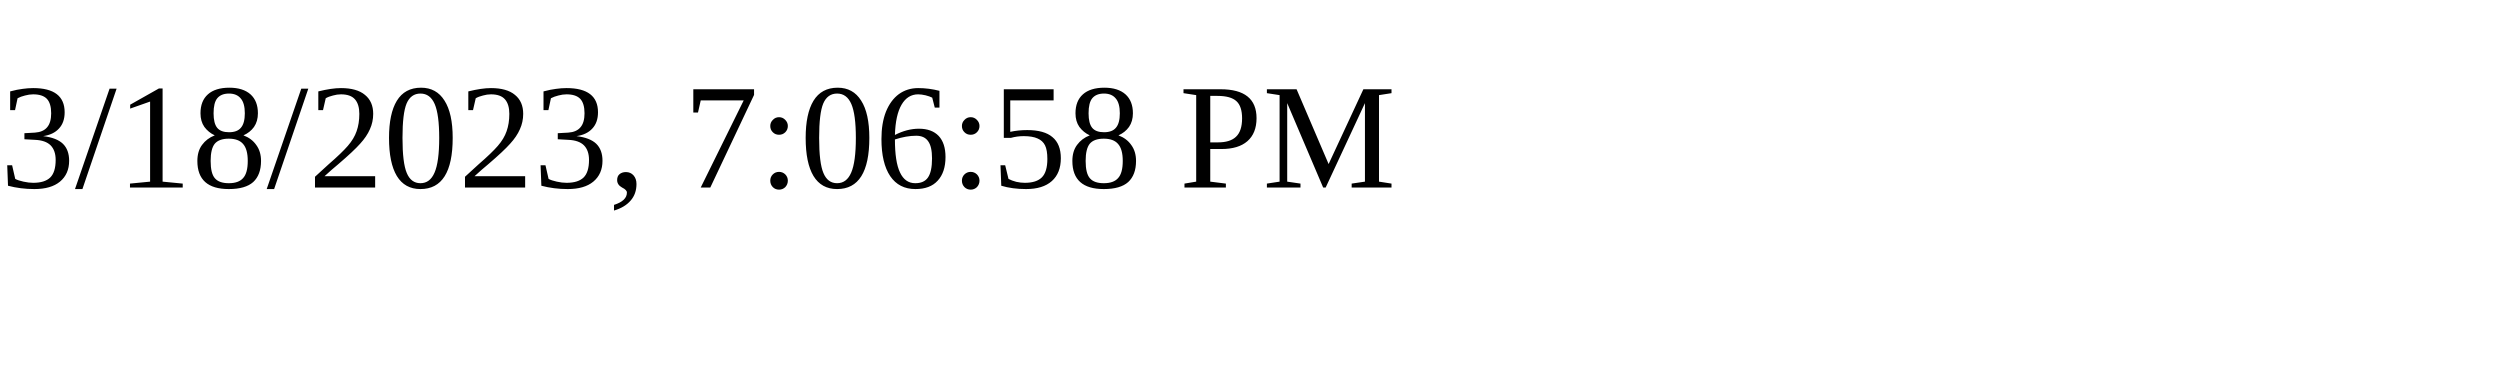
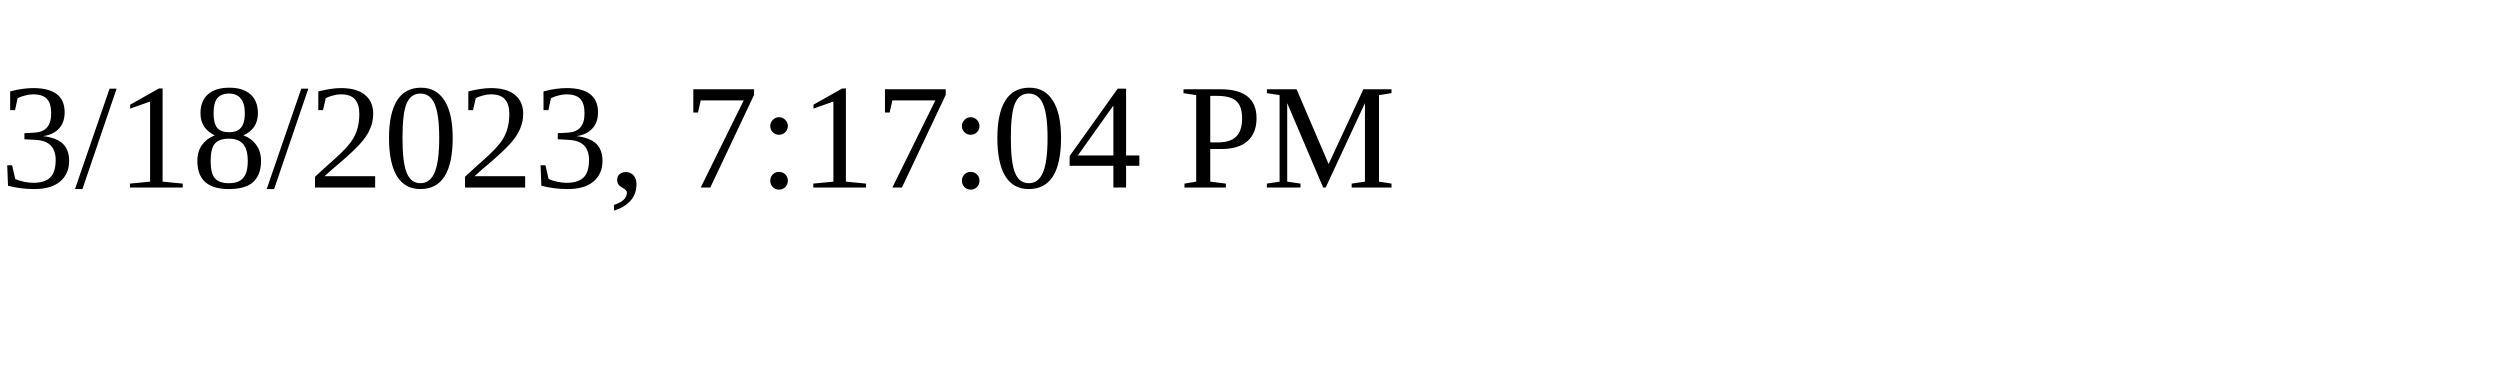
<svg xmlns="http://www.w3.org/2000/svg" height="30" width="200">
-   <text x="0" y="15">3/18/2023, 7:06:58 PM</text>
+   <text x="0" y="15">3/18/2023, 7:17:04 PM</text>
</svg>
